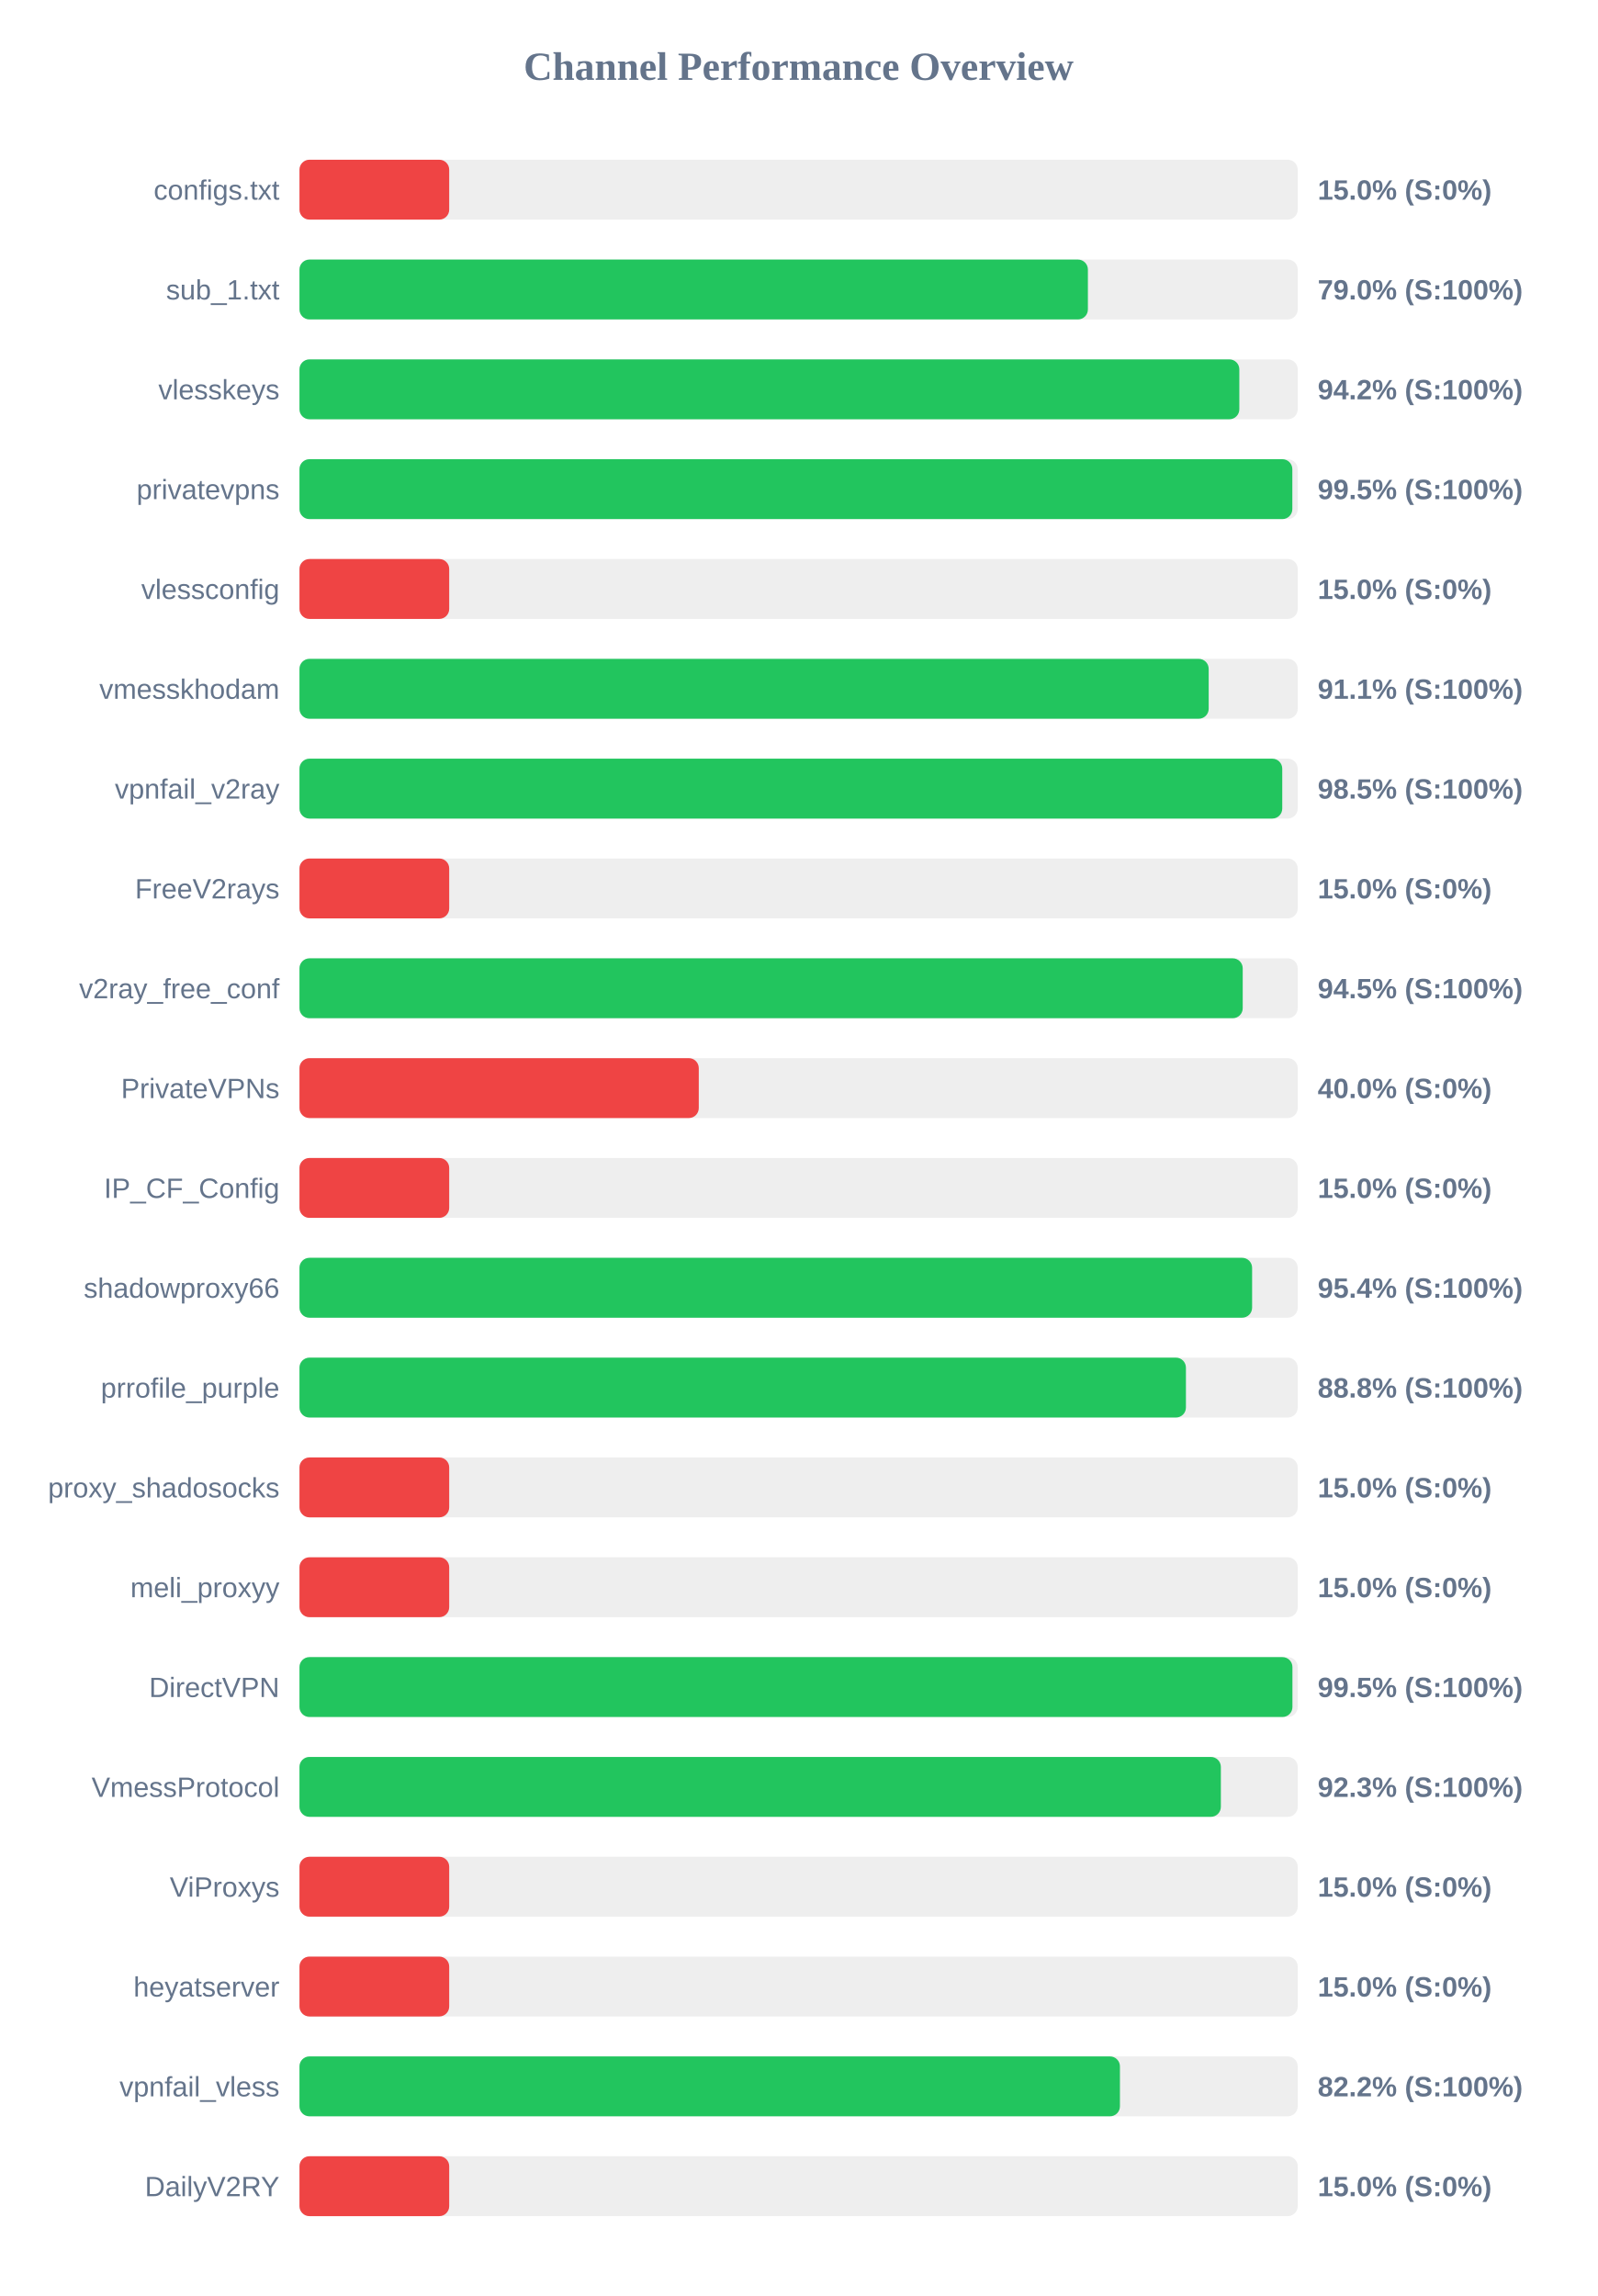
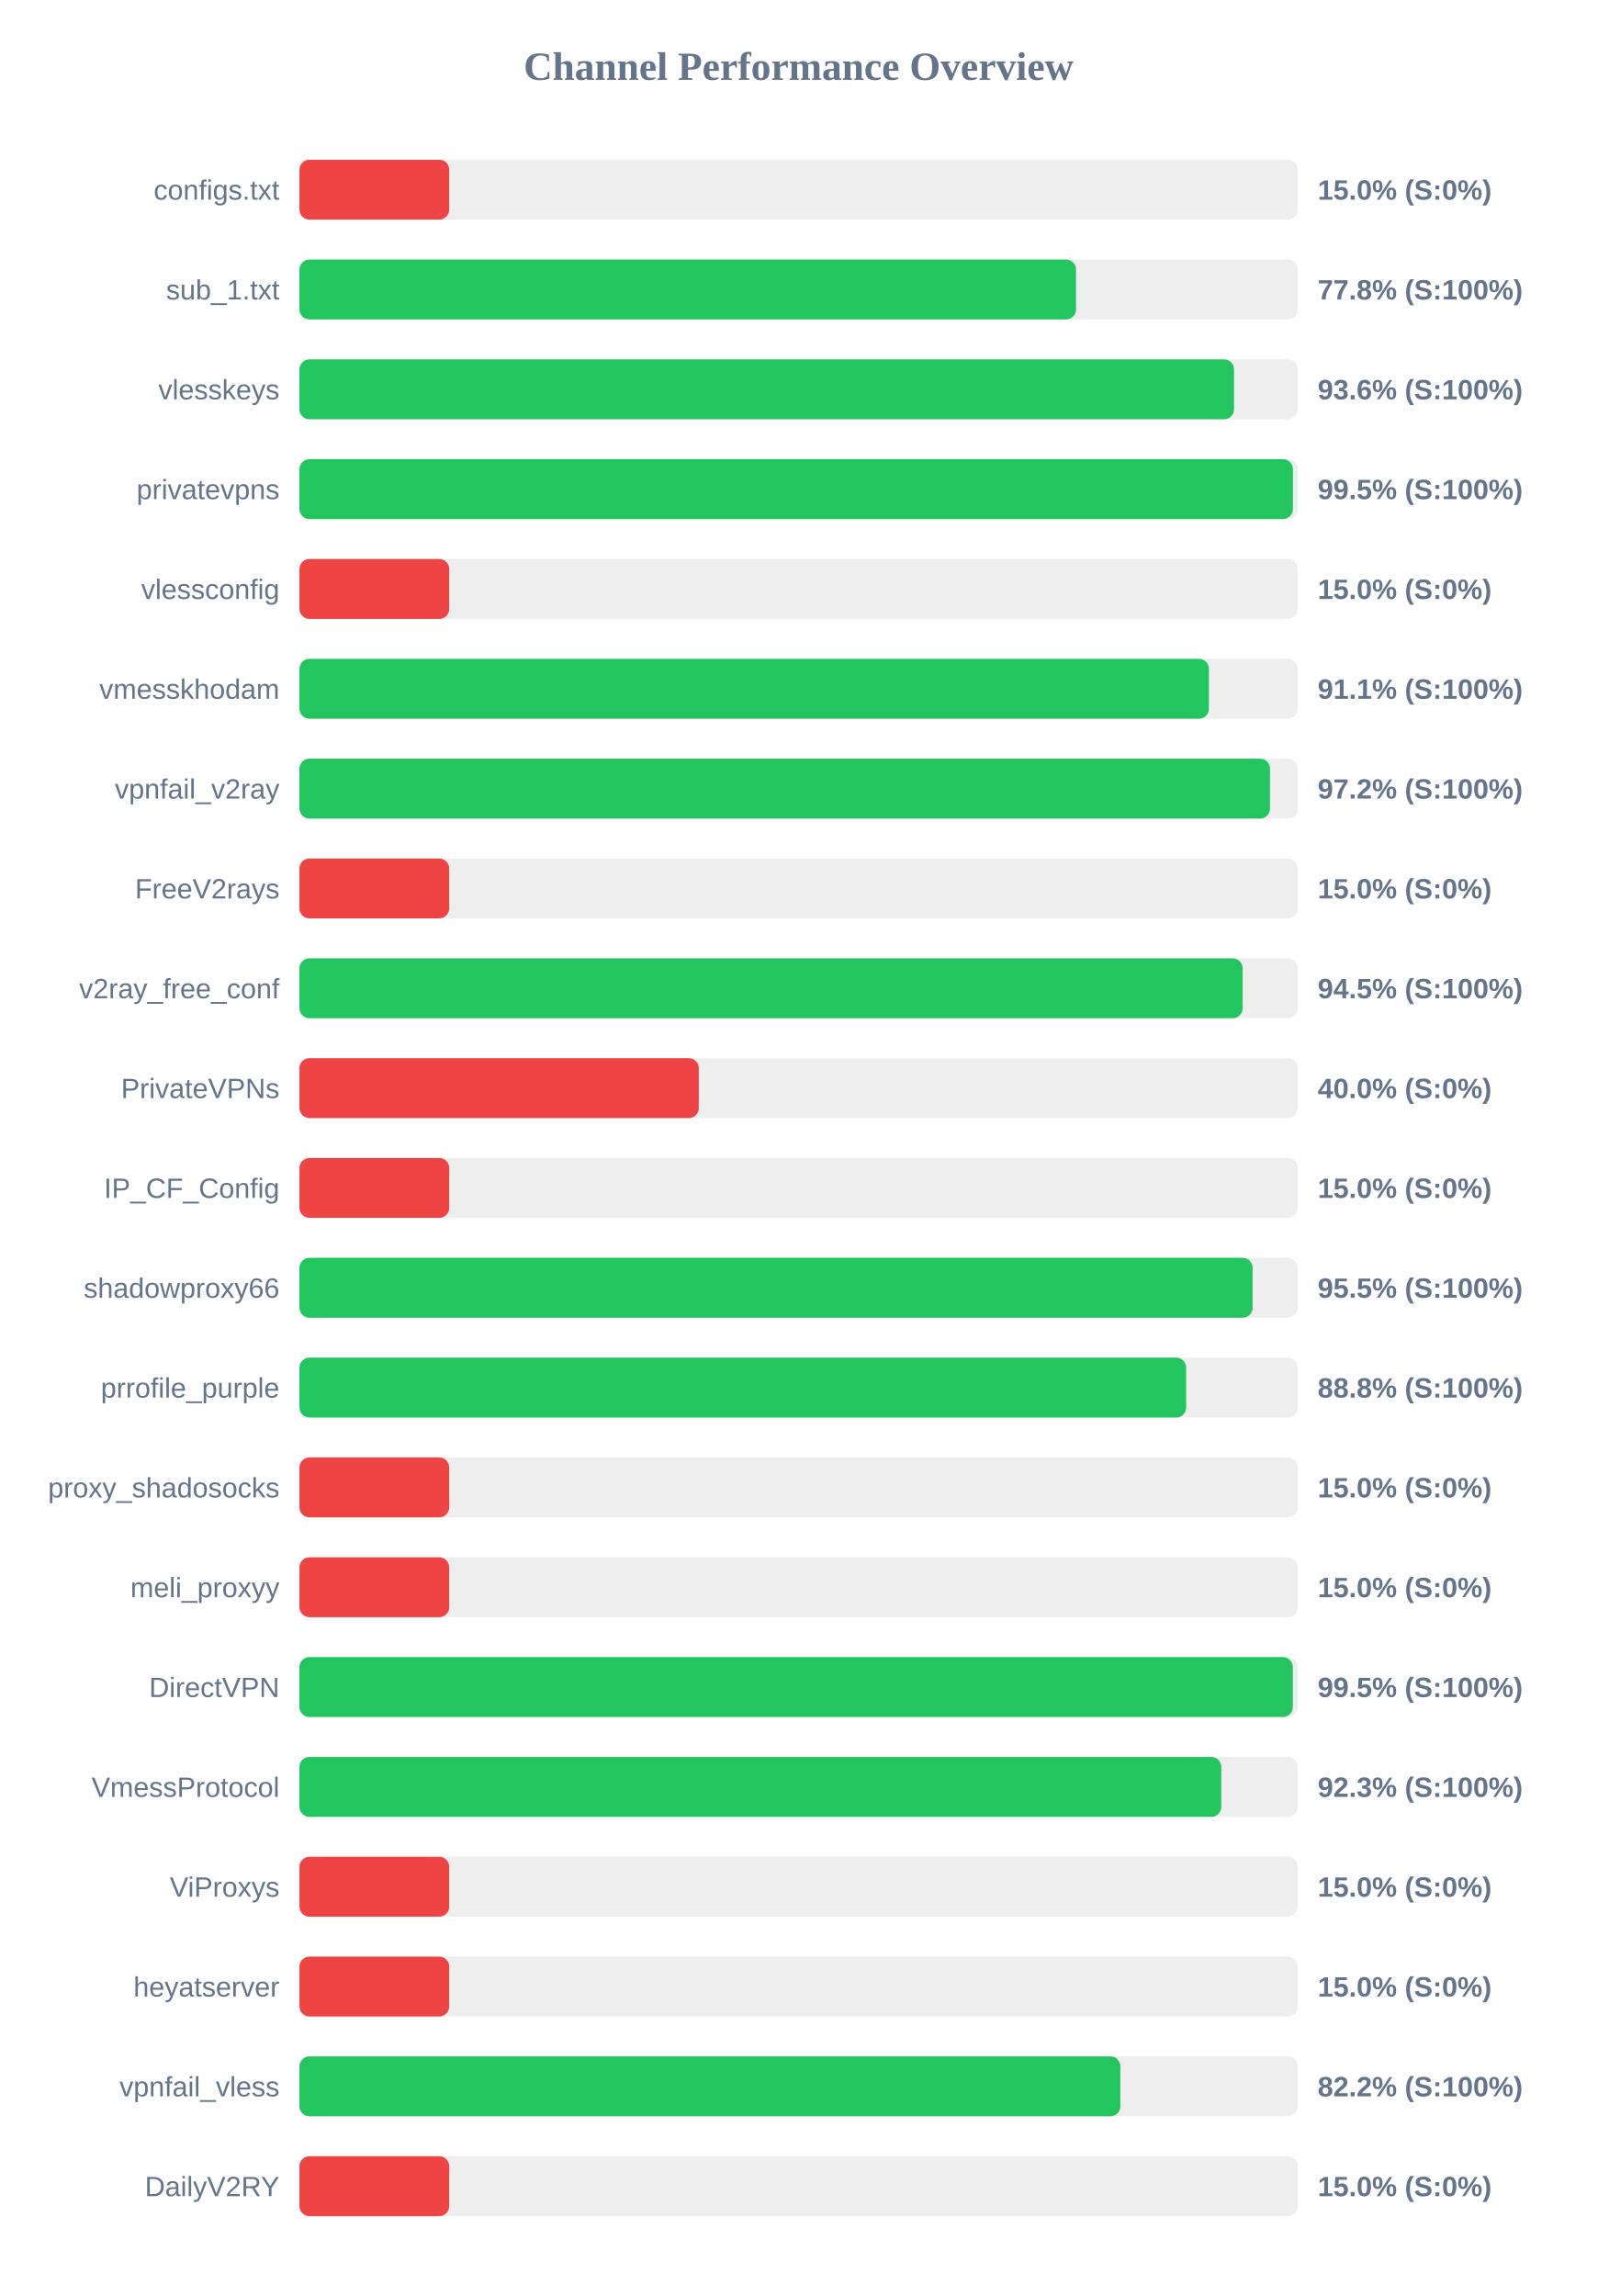
<svg xmlns="http://www.w3.org/2000/svg" width="800" height="1150" version="1.1">
  <style>
        .row { font: 14px Arial; fill: #64748b; }
        .score { font: bold 14px Arial; fill: #64748b; }
    </style>
  <text x="400" y="40" text-anchor="middle" font-size="20px" font-weight="bold" fill="#64748b">Channel Performance Overview</text>
  <rect x="150" y="80" width="500" height="30" fill="#eee" rx="5" />
  <rect x="150" y="80" width="75.0" height="30" fill="#ef4444" rx="5" />
  <text x="140" y="100" text-anchor="end" class="row">configs.txt</text>
  <text x="660" y="100" text-anchor="start" class="score">15.0% (S:0%)</text>
  <rect x="150" y="130" width="500" height="30" fill="#eee" rx="5" />
-   <rect x="150" y="130" width="394.9" height="30" fill="#22c55e" rx="5" />
+   <rect x="150" y="130" width="388.95" height="30" fill="#22c55e" rx="5" />
  <text x="140" y="150" text-anchor="end" class="row">sub_1.txt</text>
-   <text x="660" y="150" text-anchor="start" class="score">79.0% (S:100%)</text>
+   <text x="660" y="150" text-anchor="start" class="score">77.8% (S:100%)</text>
  <rect x="150" y="180" width="500" height="30" fill="#eee" rx="5" />
-   <rect x="150" y="180" width="470.75" height="30" fill="#22c55e" rx="5" />
+   <rect x="150" y="180" width="468.1" height="30" fill="#22c55e" rx="5" />
  <text x="140" y="200" text-anchor="end" class="row">vlesskeys</text>
-   <text x="660" y="200" text-anchor="start" class="score">94.2% (S:100%)</text>
+   <text x="660" y="200" text-anchor="start" class="score">93.6% (S:100%)</text>
  <rect x="150" y="230" width="500" height="30" fill="#eee" rx="5" />
-   <rect x="150" y="230" width="497.3" height="30" fill="#22c55e" rx="5" />
+   <rect x="150" y="230" width="497.6" height="30" fill="#22c55e" rx="5" />
  <text x="140" y="250" text-anchor="end" class="row">privatevpns</text>
  <text x="660" y="250" text-anchor="start" class="score">99.5% (S:100%)</text>
  <rect x="150" y="280" width="500" height="30" fill="#eee" rx="5" />
  <rect x="150" y="280" width="75.0" height="30" fill="#ef4444" rx="5" />
  <text x="140" y="300" text-anchor="end" class="row">vlessconfig</text>
  <text x="660" y="300" text-anchor="start" class="score">15.0% (S:0%)</text>
  <rect x="150" y="330" width="500" height="30" fill="#eee" rx="5" />
-   <rect x="150" y="330" width="455.4" height="30" fill="#22c55e" rx="5" />
+   <rect x="150" y="330" width="455.5" height="30" fill="#22c55e" rx="5" />
  <text x="140" y="350" text-anchor="end" class="row">vmesskhodam</text>
  <text x="660" y="350" text-anchor="start" class="score">91.1% (S:100%)</text>
  <rect x="150" y="380" width="500" height="30" fill="#eee" rx="5" />
-   <rect x="150" y="380" width="492.25" height="30" fill="#22c55e" rx="5" />
+   <rect x="150" y="380" width="486.1" height="30" fill="#22c55e" rx="5" />
  <text x="140" y="400" text-anchor="end" class="row">vpnfail_v2ray</text>
-   <text x="660" y="400" text-anchor="start" class="score">98.5% (S:100%)</text>
+   <text x="660" y="400" text-anchor="start" class="score">97.2% (S:100%)</text>
  <rect x="150" y="430" width="500" height="30" fill="#eee" rx="5" />
  <rect x="150" y="430" width="75.0" height="30" fill="#ef4444" rx="5" />
  <text x="140" y="450" text-anchor="end" class="row">FreeV2rays</text>
  <text x="660" y="450" text-anchor="start" class="score">15.0% (S:0%)</text>
  <rect x="150" y="480" width="500" height="30" fill="#eee" rx="5" />
-   <rect x="150" y="480" width="472.45" height="30" fill="#22c55e" rx="5" />
+   <rect x="150" y="480" width="472.4" height="30" fill="#22c55e" rx="5" />
  <text x="140" y="500" text-anchor="end" class="row">v2ray_free_conf</text>
  <text x="660" y="500" text-anchor="start" class="score">94.5% (S:100%)</text>
  <rect x="150" y="530" width="500" height="30" fill="#eee" rx="5" />
  <rect x="150" y="530" width="200.0" height="30" fill="#ef4444" rx="5" />
  <text x="140" y="550" text-anchor="end" class="row">PrivateVPNs</text>
  <text x="660" y="550" text-anchor="start" class="score">40.0% (S:0%)</text>
  <rect x="150" y="580" width="500" height="30" fill="#eee" rx="5" />
  <rect x="150" y="580" width="75.0" height="30" fill="#ef4444" rx="5" />
  <text x="140" y="600" text-anchor="end" class="row">IP_CF_Config</text>
  <text x="660" y="600" text-anchor="start" class="score">15.0% (S:0%)</text>
  <rect x="150" y="630" width="500" height="30" fill="#eee" rx="5" />
-   <rect x="150" y="630" width="477.15" height="30" fill="#22c55e" rx="5" />
+   <rect x="150" y="630" width="477.4" height="30" fill="#22c55e" rx="5" />
  <text x="140" y="650" text-anchor="end" class="row">shadowproxy66</text>
-   <text x="660" y="650" text-anchor="start" class="score">95.4% (S:100%)</text>
+   <text x="660" y="650" text-anchor="start" class="score">95.5% (S:100%)</text>
  <rect x="150" y="680" width="500" height="30" fill="#eee" rx="5" />
-   <rect x="150" y="680" width="444.0" height="30" fill="#22c55e" rx="5" />
+   <rect x="150" y="680" width="444.1" height="30" fill="#22c55e" rx="5" />
  <text x="140" y="700" text-anchor="end" class="row">prrofile_purple</text>
  <text x="660" y="700" text-anchor="start" class="score">88.8% (S:100%)</text>
  <rect x="150" y="730" width="500" height="30" fill="#eee" rx="5" />
  <rect x="150" y="730" width="75.0" height="30" fill="#ef4444" rx="5" />
  <text x="140" y="750" text-anchor="end" class="row">proxy_shadosocks</text>
  <text x="660" y="750" text-anchor="start" class="score">15.0% (S:0%)</text>
  <rect x="150" y="780" width="500" height="30" fill="#eee" rx="5" />
  <rect x="150" y="780" width="75.0" height="30" fill="#ef4444" rx="5" />
  <text x="140" y="800" text-anchor="end" class="row">meli_proxyy</text>
  <text x="660" y="800" text-anchor="start" class="score">15.0% (S:0%)</text>
  <rect x="150" y="830" width="500" height="30" fill="#eee" rx="5" />
-   <rect x="150" y="830" width="497.35" height="30" fill="#22c55e" rx="5" />
+   <rect x="150" y="830" width="497.55" height="30" fill="#22c55e" rx="5" />
  <text x="140" y="850" text-anchor="end" class="row">DirectVPN</text>
  <text x="660" y="850" text-anchor="start" class="score">99.5% (S:100%)</text>
  <rect x="150" y="880" width="500" height="30" fill="#eee" rx="5" />
-   <rect x="150" y="880" width="461.5" height="30" fill="#22c55e" rx="5" />
+   <rect x="150" y="880" width="461.7" height="30" fill="#22c55e" rx="5" />
  <text x="140" y="900" text-anchor="end" class="row">VmessProtocol</text>
  <text x="660" y="900" text-anchor="start" class="score">92.3% (S:100%)</text>
  <rect x="150" y="930" width="500" height="30" fill="#eee" rx="5" />
  <rect x="150" y="930" width="75.0" height="30" fill="#ef4444" rx="5" />
  <text x="140" y="950" text-anchor="end" class="row">ViProxys</text>
  <text x="660" y="950" text-anchor="start" class="score">15.0% (S:0%)</text>
  <rect x="150" y="980" width="500" height="30" fill="#eee" rx="5" />
  <rect x="150" y="980" width="75.0" height="30" fill="#ef4444" rx="5" />
  <text x="140" y="1000" text-anchor="end" class="row">heyatserver</text>
  <text x="660" y="1000" text-anchor="start" class="score">15.0% (S:0%)</text>
  <rect x="150" y="1030" width="500" height="30" fill="#eee" rx="5" />
-   <rect x="150" y="1030" width="410.95" height="30" fill="#22c55e" rx="5" />
+   <rect x="150" y="1030" width="411.15" height="30" fill="#22c55e" rx="5" />
  <text x="140" y="1050" text-anchor="end" class="row">vpnfail_vless</text>
  <text x="660" y="1050" text-anchor="start" class="score">82.2% (S:100%)</text>
  <rect x="150" y="1080" width="500" height="30" fill="#eee" rx="5" />
  <rect x="150" y="1080" width="75.0" height="30" fill="#ef4444" rx="5" />
  <text x="140" y="1100" text-anchor="end" class="row">DailyV2RY</text>
  <text x="660" y="1100" text-anchor="start" class="score">15.0% (S:0%)</text>
</svg>
